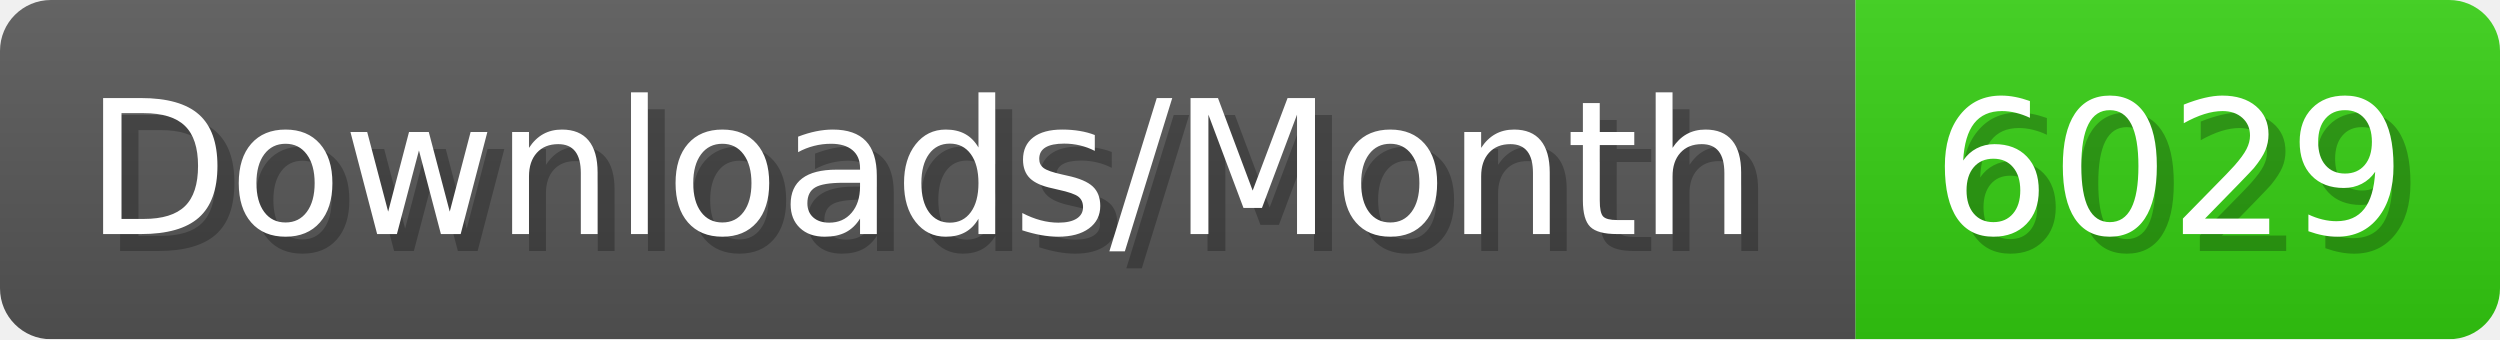
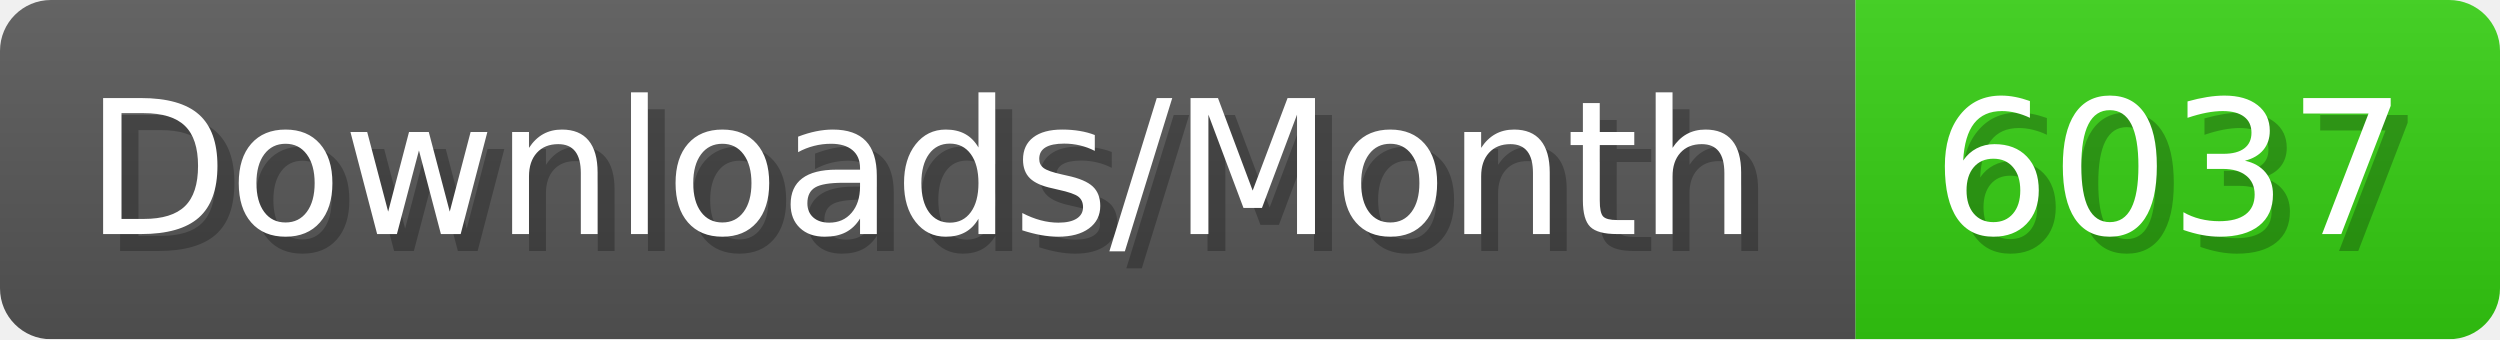
- <svg xmlns="http://www.w3.org/2000/svg" width="147.4" height="20" viewBox="0 0 1474 200" role="img" aria-label="Downloads/Month: 6029">
+ <svg xmlns="http://www.w3.org/2000/svg" width="147.4" height="20" viewBox="0 0 1474 200" role="img" aria-label="Downloads/Month: 6037">
  <linearGradient id="YlXUI" x2="0" y2="100%">
    <stop offset="0" stop-opacity=".1" stop-color="#EEE" />
    <stop offset="1" stop-opacity=".1" />
  </linearGradient>
  <mask id="JHhop">
    <rect width="1474" height="200" rx="30" fill="#FFF" />
  </mask>
  <g mask="url(#JHhop)">
    <rect width="1094" height="200" fill="#555" />
    <rect width="380" height="200" fill="#3C1" x="1094" />
    <rect width="1474" height="200" fill="url(#YlXUI)" />
  </g>
  <g aria-hidden="true" fill="#fff" text-anchor="start" font-family="Verdana,DejaVu Sans,sans-serif" font-size="110">
    <text x="60" y="148" textLength="994" fill="#000" opacity="0.25">Downloads/Month</text>
    <text x="50" y="138" textLength="994">Downloads/Month</text>
-     <text x="1149" y="148" textLength="280" fill="#000" opacity="0.25">6029</text>
-     <text x="1139" y="138" textLength="280">6029</text>
+     <text x="1149" y="148" textLength="280" fill="#000" opacity="0.25">6037</text>
+     <text x="1139" y="138" textLength="280">6037</text>
  </g>
</svg>
